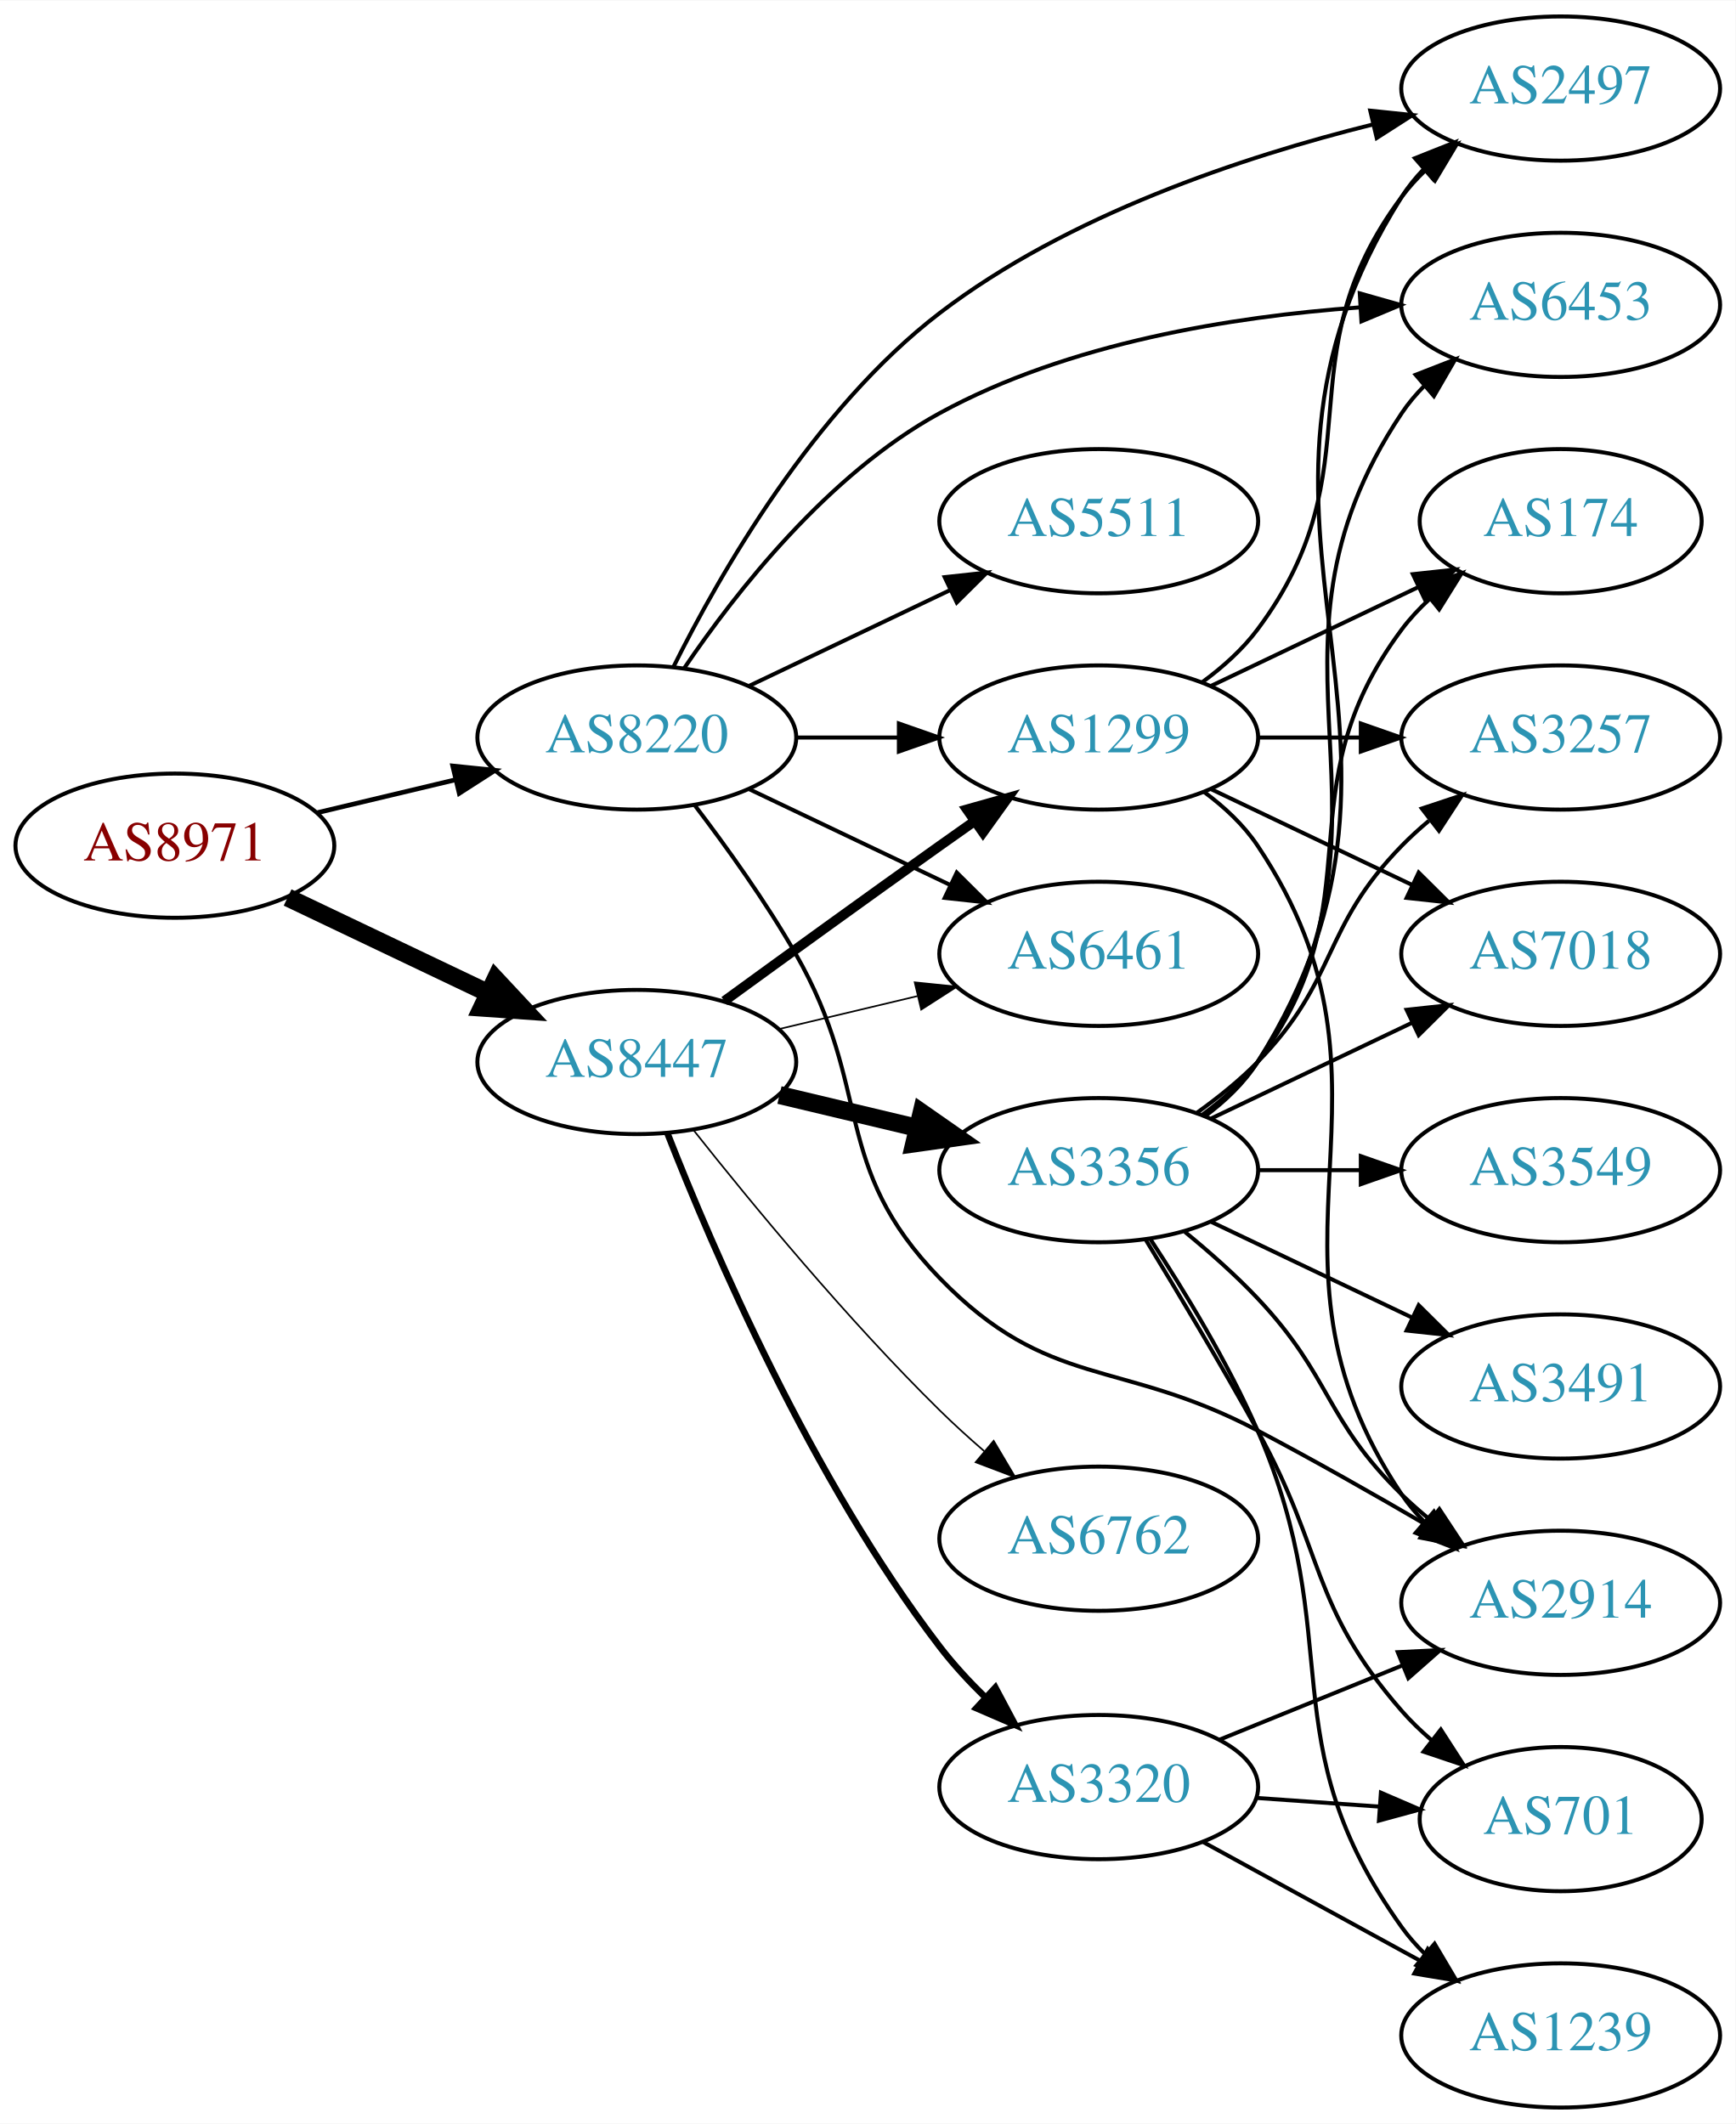
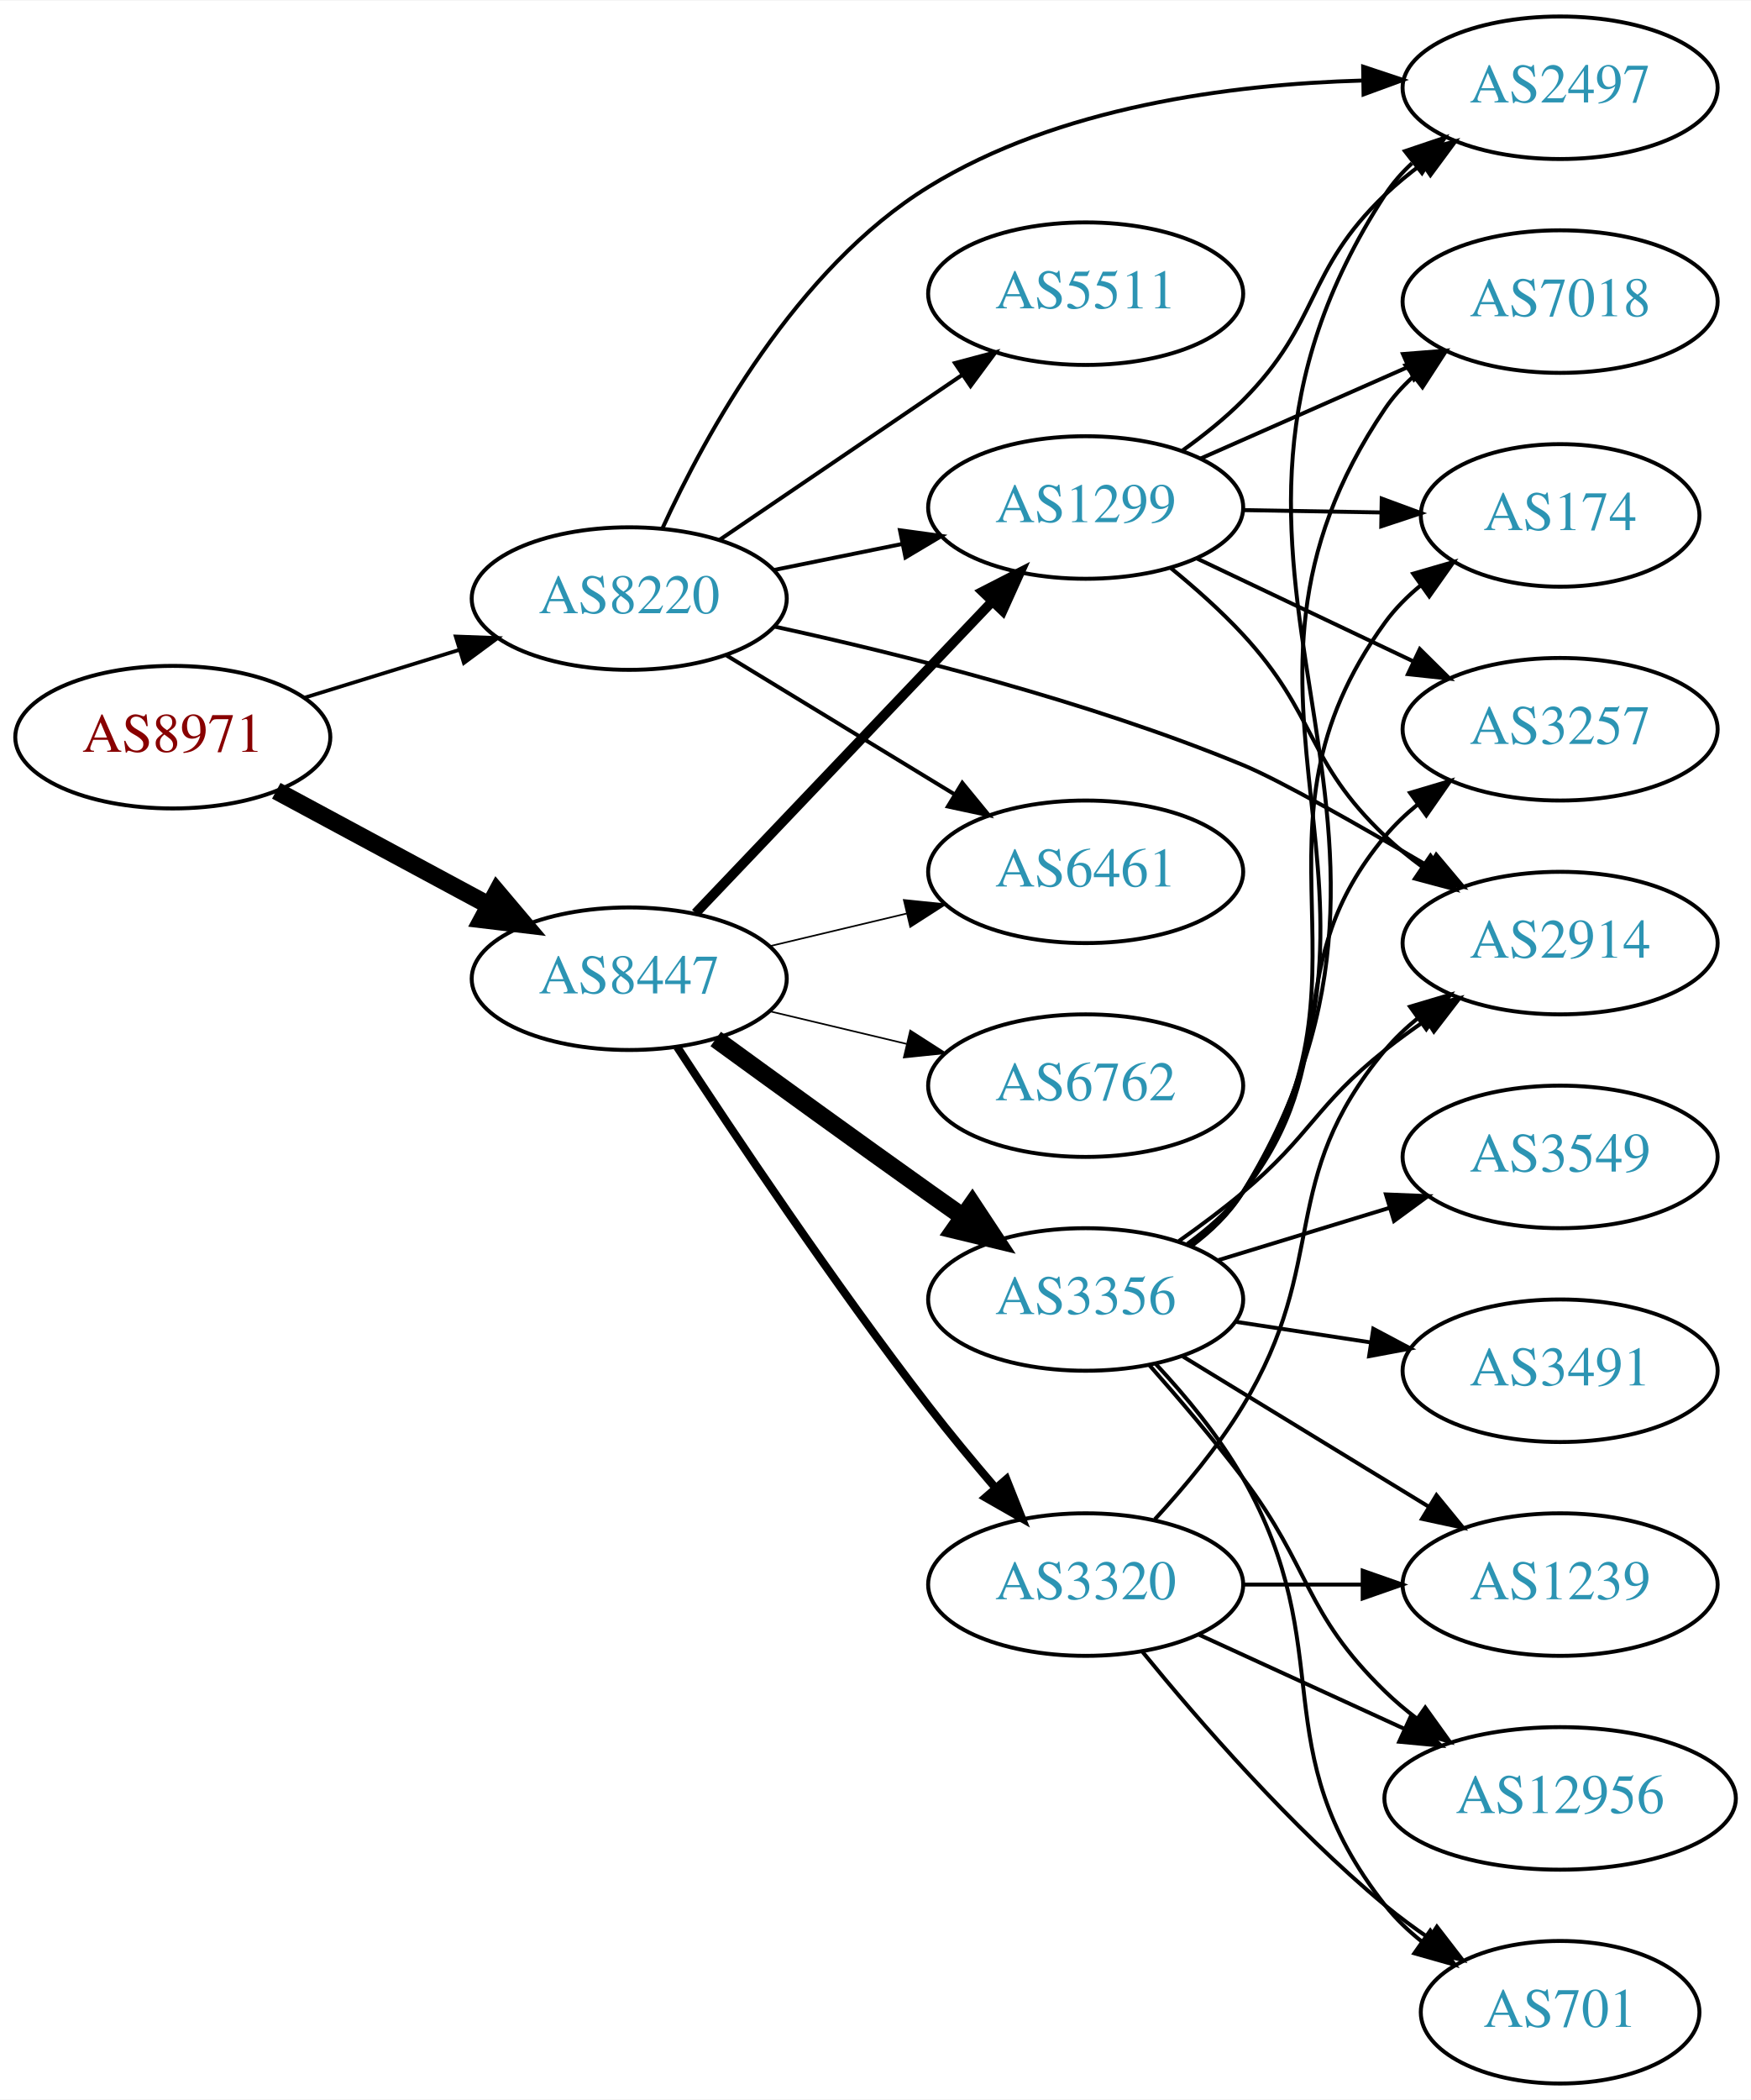
- <svg xmlns="http://www.w3.org/2000/svg" xmlns:xlink="http://www.w3.org/1999/xlink" width="433pt" height="530pt" viewBox="0.00 0.00 433.17 530.00">
+ <svg xmlns="http://www.w3.org/2000/svg" xmlns:xlink="http://www.w3.org/1999/xlink" width="442pt" height="530pt" viewBox="0.00 0.00 442.27 530.00">
  <g id="graph0" class="graph" transform="scale(1 1) rotate(0) translate(4 526)">
-     <polygon fill="white" stroke="none" points="-4,4 -4,-526 429.172,-526 429.172,4 -4,4" />
+     <polygon fill="white" stroke="none" points="-4,4 -4,-526 438.271,-526 438.271,4 -4,4" />
    <g id="node1" class="node">
      <g id="a_node1">
        <a xlink:href="/asn/8971" xlink:title="AS8971 ~ UNSPECIFIED [AT]">
-           <ellipse fill="#ffffff" stroke="black" cx="39.647" cy="-315" rx="39.794" ry="18" />
-           <text text-anchor="middle" x="39.647" y="-311.3" font-family="Times,serif" font-size="14.00" fill="#880000">AS8971</text>
+           <ellipse fill="#ffffff" stroke="black" cx="39.647" cy="-340" rx="39.794" ry="18" />
+           <text text-anchor="middle" x="39.647" y="-336.3" font-family="Times,serif" font-size="14.00" fill="#880000">AS8971</text>
        </a>
      </g>
    </g>
    <g id="node2" class="node">
      <g id="a_node2">
        <a xlink:href="/asn/8220" xlink:title="AS8220 ~ COLT [GB]">
-           <ellipse fill="#ffffff" stroke="black" cx="154.939" cy="-342" rx="39.794" ry="18" />
-           <text text-anchor="middle" x="154.939" y="-338.3" font-family="Times,serif" font-size="14.00" fill="#2c94b3">AS8220</text>
+           <ellipse fill="#ffffff" stroke="black" cx="154.939" cy="-375" rx="39.794" ry="18" />
+           <text text-anchor="middle" x="154.939" y="-371.3" font-family="Times,serif" font-size="14.00" fill="#2c94b3">AS8220</text>
        </a>
      </g>
    </g>
    <g id="edge1" class="edge">
-       <path fill="none" stroke="black" stroke-width="1.174" d="M75.254,-323.248C86.125,-325.838 98.279,-328.735 109.722,-331.462" />
-       <polygon fill="black" stroke="black" stroke-width="1.174" points="109.005,-334.889 119.544,-333.803 110.628,-328.08 109.005,-334.889" />
+       <path fill="none" stroke="black" stroke-width="0.938" d="M72.809,-349.936C85.007,-353.705 99.082,-358.053 112.047,-362.058" />
+       <polygon fill="black" stroke="black" stroke-width="0.938" points="111.109,-365.431 121.697,-365.039 113.176,-358.743 111.109,-365.431" />
    </g>
    <g id="node3" class="node">
      <g id="a_node3">
        <a xlink:href="/asn/8447" xlink:title="AS8447 ~ A1 Telekom Austria AG [AT]">
-           <ellipse fill="#ffffff" stroke="black" cx="154.939" cy="-261" rx="39.794" ry="18" />
-           <text text-anchor="middle" x="154.939" y="-257.3" font-family="Times,serif" font-size="14.00" fill="#2c94b3">AS8447</text>
+           <ellipse fill="#ffffff" stroke="black" cx="154.939" cy="-279" rx="39.794" ry="18" />
+           <text text-anchor="middle" x="154.939" y="-275.3" font-family="Times,serif" font-size="14.00" fill="#2c94b3">AS8447</text>
        </a>
      </g>
    </g>
    <g id="edge2" class="edge">
-       <path fill="none" stroke="black" stroke-width="4.5" d="M67.783,-302.066C82.777,-294.919 101.598,-285.948 117.821,-278.215" />
-       <polygon fill="black" stroke="black" stroke-width="4.5" points="119.692,-281.686 127.024,-273.829 116.303,-274.577 119.692,-281.686" />
+       <path fill="none" stroke="black" stroke-width="4.5" d="M65.79,-326.462C81.521,-317.992 102.005,-306.963 119.267,-297.669" />
+       <polygon fill="black" stroke="black" stroke-width="4.5" points="121.536,-300.919 128.475,-292.711 117.803,-293.985 121.536,-300.919" />
    </g>
    <g id="node4" class="node">
      <g id="a_node4">
-         <a xlink:href="/asn/2497" xlink:title="AS2497 ~ Internet Initiative Japan Inc. [JP]">
-           <ellipse fill="#ffffff" stroke="black" cx="385.525" cy="-504" rx="39.794" ry="18" />
-           <text text-anchor="middle" x="385.525" y="-500.3" font-family="Times,serif" font-size="14.00" fill="#2c94b3">AS2497</text>
+         <a xlink:href="/asn/2914" xlink:title="AS2914 ~ NTT America, Inc. [US]">
+           <ellipse fill="#ffffff" stroke="black" cx="390.075" cy="-288" rx="39.794" ry="18" />
+           <text text-anchor="middle" x="390.075" y="-284.3" font-family="Times,serif" font-size="14.00" fill="#2c94b3">AS2914</text>
        </a>
      </g>
    </g>
    <g id="edge3" class="edge">
-       <path fill="none" stroke="black" d="M164.035,-359.533C175.64,-382.854 199.124,-423.929 230.586,-448 262.518,-472.43 306.129,-486.956 338.781,-495.066" />
-       <polygon fill="black" stroke="black" points="338,-498.478 348.538,-497.381 339.616,-491.667 338,-498.478" />
+       <path fill="none" stroke="black" d="M191.62,-367.929C223.367,-361.017 270.702,-349.174 309.879,-333 319.277,-329.12 339.214,-317.785 356.733,-307.462" />
+       <polygon fill="black" stroke="black" points="358.788,-310.312 365.605,-302.201 355.218,-304.291 358.788,-310.312" />
    </g>
    <g id="node5" class="node">
      <g id="a_node5">
-         <a xlink:href="/asn/6453" xlink:title="AS6453 ~ TATA COMMUNICATIONS (AMERICA) INC [US]">
-           <ellipse fill="#ffffff" stroke="black" cx="385.525" cy="-450" rx="39.794" ry="18" />
-           <text text-anchor="middle" x="385.525" y="-446.3" font-family="Times,serif" font-size="14.00" fill="#2c94b3">AS6453</text>
+         <a xlink:href="/asn/6461" xlink:title="AS6461 ~ Zayo Bandwidth [US]">
+           <ellipse fill="#ffffff" stroke="black" cx="270.232" cy="-306" rx="39.794" ry="18" />
+           <text text-anchor="middle" x="270.232" y="-302.3" font-family="Times,serif" font-size="14.00" fill="#2c94b3">AS6461</text>
        </a>
      </g>
    </g>
    <g id="edge4" class="edge">
-       <path fill="none" stroke="black" d="M166.8,-359.352C179.61,-378.243 202.726,-407.783 230.586,-423 262.678,-440.528 303.642,-447.084 335.244,-449.362" />
-       <polygon fill="black" stroke="black" points="335.385,-452.877 345.576,-449.981 335.803,-445.89 335.385,-452.877" />
+       <path fill="none" stroke="black" d="M179.414,-360.703C196.123,-350.526 218.779,-336.728 237.155,-325.536" />
+       <polygon fill="black" stroke="black" points="239.068,-328.469 245.788,-320.279 235.427,-322.491 239.068,-328.469" />
    </g>
    <g id="node6" class="node">
      <g id="a_node6">
        <a xlink:href="/asn/5511" xlink:title="AS5511 ~ Orange S.A. [FR]">
-           <ellipse fill="#ffffff" stroke="black" cx="270.232" cy="-396" rx="39.794" ry="18" />
-           <text text-anchor="middle" x="270.232" y="-392.3" font-family="Times,serif" font-size="14.00" fill="#2c94b3">AS5511</text>
+           <ellipse fill="#ffffff" stroke="black" cx="270.232" cy="-452" rx="39.794" ry="18" />
+           <text text-anchor="middle" x="270.232" y="-448.3" font-family="Times,serif" font-size="14.00" fill="#2c94b3">AS5511</text>
        </a>
      </g>
    </g>
    <g id="edge5" class="edge">
-       <path fill="none" stroke="black" d="M183.076,-354.934C198.07,-362.081 216.891,-371.052 233.114,-378.785" />
-       <polygon fill="black" stroke="black" points="231.784,-382.028 242.317,-383.171 234.796,-375.709 231.784,-382.028" />
+       <path fill="none" stroke="black" d="M177.783,-389.846C195.181,-401.67 219.728,-418.354 239.011,-431.46" />
+       <polygon fill="black" stroke="black" points="237.217,-434.473 247.455,-437.199 241.152,-428.683 237.217,-434.473" />
    </g>
    <g id="node7" class="node">
      <g id="a_node7">
-         <a xlink:href="/asn/2914" xlink:title="AS2914 ~ NTT America, Inc. [US]">
-           <ellipse fill="#ffffff" stroke="black" cx="385.525" cy="-126" rx="39.794" ry="18" />
-           <text text-anchor="middle" x="385.525" y="-122.3" font-family="Times,serif" font-size="14.00" fill="#2c94b3">AS2914</text>
+         <a xlink:href="/asn/1299" xlink:title="AS1299 ~ Telia Carrier [EU]">
+           <ellipse fill="#ffffff" stroke="black" cx="270.232" cy="-398" rx="39.794" ry="18" />
+           <text text-anchor="middle" x="270.232" y="-394.3" font-family="Times,serif" font-size="14.00" fill="#2c94b3">AS1299</text>
        </a>
      </g>
    </g>
    <g id="edge6" class="edge">
-       <path fill="none" stroke="black" d="M169.401,-325.087C177.293,-314.73 187.143,-301.008 194.586,-288 214.15,-253.806 203.131,-235.253 230.586,-207 257.82,-178.973 275.302,-187.211 309.879,-169 323.964,-161.582 339.24,-152.899 352.283,-145.286" />
-       <polygon fill="black" stroke="black" points="354.064,-148.298 360.913,-140.214 350.518,-142.263 354.064,-148.298" />
+       <path fill="none" stroke="black" d="M191.475,-382.214C201.704,-384.291 213.004,-386.585 223.747,-388.766" />
+       <polygon fill="black" stroke="black" points="223.326,-392.252 233.823,-390.811 224.719,-385.392 223.326,-392.252" />
    </g>
    <g id="node8" class="node">
      <g id="a_node8">
-         <a xlink:href="/asn/1299" xlink:title="AS1299 ~ Telia Carrier [EU]">
-           <ellipse fill="#ffffff" stroke="black" cx="270.232" cy="-342" rx="39.794" ry="18" />
-           <text text-anchor="middle" x="270.232" y="-338.3" font-family="Times,serif" font-size="14.00" fill="#2c94b3">AS1299</text>
+         <a xlink:href="/asn/2497" xlink:title="AS2497 ~ Internet Initiative Japan Inc. [JP]">
+           <ellipse fill="#ffffff" stroke="black" cx="390.075" cy="-504" rx="39.794" ry="18" />
+           <text text-anchor="middle" x="390.075" y="-500.3" font-family="Times,serif" font-size="14.00" fill="#2c94b3">AS2497</text>
        </a>
      </g>
    </g>
    <g id="edge7" class="edge">
-       <path fill="none" stroke="black" d="M194.612,-342C202.815,-342 211.579,-342 220.111,-342" />
-       <polygon fill="black" stroke="black" points="220.35,-345.5 230.35,-342 220.35,-338.5 220.35,-345.5" />
+       <path fill="none" stroke="black" d="M163.311,-392.702C174.233,-416.545 197.098,-458.36 230.586,-479 263.324,-499.178 306.846,-504.863 339.998,-505.819" />
+       <polygon fill="black" stroke="black" points="340.319,-509.324 350.371,-505.975 340.425,-502.325 340.319,-509.324" />
+     </g>
+     <g id="edge12" class="edge">
+       <path fill="none" stroke="black" stroke-width="0.409" d="M190.547,-287.248C201.418,-289.838 213.572,-292.735 225.015,-295.462" />
+       <polygon fill="black" stroke="black" stroke-width="0.409" points="224.298,-298.889 234.837,-297.803 225.921,-292.08 224.298,-298.889" />
+     </g>
+     <g id="edge11" class="edge">
+       <path fill="none" stroke="black" stroke-width="2.455" d="M171.692,-295.546C191.139,-315.973 224.354,-350.86 246.546,-374.17" />
+       <polygon fill="black" stroke="black" stroke-width="2.455" points="244.183,-376.765 253.613,-381.594 249.253,-371.938 244.183,-376.765" />
    </g>
    <g id="node9" class="node">
      <g id="a_node9">
-         <a xlink:href="/asn/6461" xlink:title="AS6461 ~ Zayo Bandwidth [US]">
-           <ellipse fill="#ffffff" stroke="black" cx="270.232" cy="-288" rx="39.794" ry="18" />
-           <text text-anchor="middle" x="270.232" y="-284.3" font-family="Times,serif" font-size="14.00" fill="#2c94b3">AS6461</text>
+         <a xlink:href="/asn/6762" xlink:title="AS6762 ~ TELECOM ITALIA SPARKLE S.p.A. [IT]">
+           <ellipse fill="#ffffff" stroke="black" cx="270.232" cy="-252" rx="39.794" ry="18" />
+           <text text-anchor="middle" x="270.232" y="-248.3" font-family="Times,serif" font-size="14.00" fill="#2c94b3">AS6762</text>
        </a>
      </g>
    </g>
    <g id="edge8" class="edge">
-       <path fill="none" stroke="black" d="M183.076,-329.066C198.07,-321.919 216.891,-312.948 233.114,-305.215" />
-       <polygon fill="black" stroke="black" points="234.796,-308.291 242.317,-300.829 231.784,-301.972 234.796,-308.291" />
-     </g>
-     <g id="edge12" class="edge">
-       <path fill="none" stroke="black" stroke-width="2.455" d="M176.788,-276.222C191.722,-287.091 212.335,-302.025 230.586,-315 233.406,-317.005 236.349,-319.085 239.297,-321.159" />
-       <polygon fill="black" stroke="black" stroke-width="2.455" points="237.325,-324.05 247.522,-326.926 241.344,-318.319 237.325,-324.05" />
-     </g>
-     <g id="edge13" class="edge">
-       <path fill="none" stroke="black" stroke-width="0.409" d="M190.547,-269.248C201.418,-271.838 213.572,-274.735 225.015,-277.462" />
-       <polygon fill="black" stroke="black" stroke-width="0.409" points="224.298,-280.889 234.837,-279.803 225.921,-274.08 224.298,-280.889" />
+       <path fill="none" stroke="black" stroke-width="0.409" d="M190.547,-270.752C201.418,-268.162 213.572,-265.265 225.015,-262.538" />
+       <polygon fill="black" stroke="black" stroke-width="0.409" points="225.921,-265.92 234.837,-260.197 224.298,-259.111 225.921,-265.92" />
    </g>
    <g id="node10" class="node">
      <g id="a_node10">
        <a xlink:href="/asn/3356" xlink:title="AS3356 ~ Level 3 Parent, LLC [US]">
-           <ellipse fill="#ffffff" stroke="black" cx="270.232" cy="-234" rx="39.794" ry="18" />
-           <text text-anchor="middle" x="270.232" y="-230.3" font-family="Times,serif" font-size="14.00" fill="#2c94b3">AS3356</text>
+           <ellipse fill="#ffffff" stroke="black" cx="270.232" cy="-198" rx="39.794" ry="18" />
+           <text text-anchor="middle" x="270.232" y="-194.3" font-family="Times,serif" font-size="14.00" fill="#2c94b3">AS3356</text>
        </a>
      </g>
    </g>
    <g id="edge9" class="edge">
-       <path fill="none" stroke="black" stroke-width="4.5" d="M190.547,-252.752C201.418,-250.162 213.572,-247.265 225.015,-244.538" />
-       <polygon fill="black" stroke="black" stroke-width="4.5" points="226.022,-248.346 234.837,-242.197 224.197,-240.685 226.022,-248.346" />
+       <path fill="none" stroke="black" stroke-width="4.5" d="M176.788,-263.778C191.722,-252.909 212.335,-237.975 230.586,-225 233.406,-222.995 236.349,-220.915 239.297,-218.841" />
+       <polygon fill="black" stroke="black" stroke-width="4.5" points="241.595,-222.039 247.522,-213.074 237.074,-215.591 241.595,-222.039" />
    </g>
    <g id="node11" class="node">
      <g id="a_node11">
-         <a xlink:href="/asn/6762" xlink:title="AS6762 ~ TELECOM ITALIA SPARKLE S.p.A. [IT]">
-           <ellipse fill="#ffffff" stroke="black" cx="270.232" cy="-142" rx="39.794" ry="18" />
-           <text text-anchor="middle" x="270.232" y="-138.3" font-family="Times,serif" font-size="14.00" fill="#2c94b3">AS6762</text>
+         <a xlink:href="/asn/3320" xlink:title="AS3320 ~ DTAG [DE]">
+           <ellipse fill="#ffffff" stroke="black" cx="270.232" cy="-126" rx="39.794" ry="18" />
+           <text text-anchor="middle" x="270.232" y="-122.3" font-family="Times,serif" font-size="14.00" fill="#2c94b3">AS3320</text>
        </a>
      </g>
    </g>
    <g id="edge10" class="edge">
-       <path fill="none" stroke="black" stroke-width="0.409" d="M169.175,-243.899C183.512,-225.79 207.447,-196.737 230.586,-174 234.054,-170.592 237.846,-167.15 241.657,-163.849" />
-       <polygon fill="black" stroke="black" stroke-width="0.409" points="244.008,-166.446 249.408,-157.33 239.502,-161.089 244.008,-166.446" />
+       <path fill="none" stroke="black" stroke-width="2.045" d="M167.04,-261.772C181.173,-240.122 206.637,-202.038 230.586,-171 235.806,-164.235 241.701,-157.129 247.286,-150.612" />
+       <polygon fill="black" stroke="black" stroke-width="2.045" points="250.205,-152.589 254.121,-142.744 244.921,-147.999 250.205,-152.589" />
+     </g>
+     <g id="edge28" class="edge">
+       <path fill="none" stroke="black" d="M291.789,-382.668C297.912,-377.667 304.434,-371.881 309.879,-366 328.729,-345.641 325.719,-334.061 345.879,-315 348.761,-312.275 351.958,-309.677 355.273,-307.244" />
+       <polygon fill="black" stroke="black" points="357.334,-310.074 363.639,-301.559 353.4,-304.284 357.334,-310.074" />
+     </g>
+     <g id="edge31" class="edge">
+       <path fill="none" stroke="black" d="M294.769,-412.447C300.027,-416.202 305.374,-420.476 309.879,-425 329.713,-444.919 325.542,-457.595 345.879,-477 348.748,-479.738 351.938,-482.345 355.247,-484.783" />
+       <polygon fill="black" stroke="black" points="353.371,-487.74 363.607,-490.474 357.31,-481.953 353.371,-487.74" />
+     </g>
+     <g id="node13" class="node">
+       <g id="a_node13">
+         <a xlink:href="/asn/7018" xlink:title="AS7018 ~ AT&amp;T Services, Inc. [US]">
+           <ellipse fill="#ffffff" stroke="black" cx="390.075" cy="-450" rx="39.794" ry="18" />
+           <text text-anchor="middle" x="390.075" y="-446.3" font-family="Times,serif" font-size="14.00" fill="#2c94b3">AS7018</text>
+         </a>
+       </g>
+     </g>
+     <g id="edge29" class="edge">
+       <path fill="none" stroke="black" d="M299.159,-410.323C314.749,-417.202 334.385,-425.867 351.327,-433.343" />
+       <polygon fill="black" stroke="black" points="350.378,-436.75 360.94,-437.585 353.204,-430.346 350.378,-436.75" />
+     </g>
+     <g id="node14" class="node">
+       <g id="a_node14">
+         <a xlink:href="/asn/174" xlink:title="AS174 ~ Cogent Communications [US]">
+           <ellipse fill="#ffffff" stroke="black" cx="390.075" cy="-396" rx="35.194" ry="18" />
+           <text text-anchor="middle" x="390.075" y="-392.3" font-family="Times,serif" font-size="14.00" fill="#2c94b3">AS174</text>
+         </a>
+       </g>
+     </g>
+     <g id="edge27" class="edge">
+       <path fill="none" stroke="black" d="M310.145,-397.34C321.232,-397.151 333.391,-396.945 344.774,-396.752" />
+       <polygon fill="black" stroke="black" points="345.016,-400.248 354.955,-396.579 344.897,-393.249 345.016,-400.248" />
+     </g>
+     <g id="node17" class="node">
+       <g id="a_node17">
+         <a xlink:href="/asn/3257" xlink:title="AS3257 ~ GTT [DE]">
+           <ellipse fill="#ffffff" stroke="black" cx="390.075" cy="-342" rx="39.794" ry="18" />
+           <text text-anchor="middle" x="390.075" y="-338.3" font-family="Times,serif" font-size="14.00" fill="#2c94b3">AS3257</text>
+         </a>
+       </g>
+     </g>
+     <g id="edge30" class="edge">
+       <path fill="none" stroke="black" d="M298.268,-385.152C314.436,-377.469 335.188,-367.608 352.772,-359.252" />
+       <polygon fill="black" stroke="black" points="354.636,-362.241 362.165,-354.788 351.631,-355.919 354.636,-362.241" />
+     </g>
+     <g id="edge15" class="edge">
+       <path fill="none" stroke="black" d="M293.8,-212.774C299.205,-216.58 304.861,-220.794 309.879,-225 327.22,-239.536 328.171,-246.913 345.879,-261 349.149,-263.602 352.683,-266.162 356.273,-268.609" />
+       <polygon fill="black" stroke="black" points="354.365,-271.543 364.652,-274.077 358.19,-265.681 354.365,-271.543" />
+     </g>
+     <g id="edge22" class="edge">
+       <path fill="none" stroke="black" d="M296.849,-211.416C301.89,-215.17 306.62,-219.702 309.879,-225 369.153,-321.367 284.159,-382.181 345.879,-477 347.76,-479.891 350.071,-482.527 352.637,-484.92" />
+       <polygon fill="black" stroke="black" points="350.884,-487.991 360.924,-491.377 355.187,-482.47 350.884,-487.991" />
    </g>
    <g id="node12" class="node">
      <g id="a_node12">
-         <a xlink:href="/asn/3320" xlink:title="AS3320 ~ DTAG [DE]">
-           <ellipse fill="#ffffff" stroke="black" cx="270.232" cy="-80" rx="39.794" ry="18" />
-           <text text-anchor="middle" x="270.232" y="-76.3" font-family="Times,serif" font-size="14.00" fill="#2c94b3">AS3320</text>
-         </a>
-       </g>
-     </g>
-     <g id="edge11" class="edge">
-       <path fill="none" stroke="black" stroke-width="1.636" d="M162.589,-243.186C173.837,-214.435 198.556,-156.807 230.586,-115 233.958,-110.599 237.929,-106.3 242.018,-102.307" />
-       <polygon fill="black" stroke="black" stroke-width="1.636" points="244.428,-104.846 249.405,-95.493 239.682,-99.7 244.428,-104.846" />
-     </g>
-     <g id="edge30" class="edge">
-       <path fill="none" stroke="black" d="M296.163,-355.882C301.239,-359.611 306.157,-364.016 309.879,-369 340.15,-409.542 315.607,-436.458 345.879,-477 347.623,-479.336 349.631,-481.545 351.794,-483.617" />
-       <polygon fill="black" stroke="black" points="349.672,-486.405 359.595,-490.118 354.154,-481.027 349.672,-486.405" />
-     </g>
-     <g id="edge29" class="edge">
-       <path fill="none" stroke="black" d="M296.551,-328.393C301.607,-324.649 306.419,-320.169 309.879,-315 350.903,-253.706 304.854,-214.294 345.879,-153 347.501,-150.577 349.42,-148.305 351.521,-146.19" />
-       <polygon fill="black" stroke="black" points="353.889,-148.771 359.206,-139.607 349.335,-143.454 353.889,-148.771" />
-     </g>
-     <g id="node13" class="node">
-       <g id="a_node13">
-         <a xlink:href="/asn/3257" xlink:title="AS3257 ~ GTT [DE]">
-           <ellipse fill="#ffffff" stroke="black" cx="385.525" cy="-342" rx="39.794" ry="18" />
-           <text text-anchor="middle" x="385.525" y="-338.3" font-family="Times,serif" font-size="14.00" fill="#2c94b3">AS3257</text>
-         </a>
-       </g>
-     </g>
-     <g id="edge31" class="edge">
-       <path fill="none" stroke="black" d="M309.905,-342C318.108,-342 326.872,-342 335.404,-342" />
-       <polygon fill="black" stroke="black" points="335.643,-345.5 345.643,-342 335.643,-338.5 335.643,-345.5" />
-     </g>
-     <g id="node17" class="node">
-       <g id="a_node17">
-         <a xlink:href="/asn/7018" xlink:title="AS7018 ~ AT&amp;T Services, Inc. [US]">
-           <ellipse fill="#ffffff" stroke="black" cx="385.525" cy="-288" rx="39.794" ry="18" />
-           <text text-anchor="middle" x="385.525" y="-284.3" font-family="Times,serif" font-size="14.00" fill="#2c94b3">AS7018</text>
-         </a>
-       </g>
-     </g>
-     <g id="edge27" class="edge">
-       <path fill="none" stroke="black" d="M298.369,-329.066C313.363,-321.919 332.184,-312.948 348.407,-305.215" />
-       <polygon fill="black" stroke="black" points="350.089,-308.291 357.61,-300.829 347.077,-301.972 350.089,-308.291" />
+         <a xlink:href="/asn/3549" xlink:title="AS3549 ~ Level 3 Parent, LLC [US]">
+           <ellipse fill="#ffffff" stroke="black" cx="390.075" cy="-234" rx="39.794" ry="18" />
+           <text text-anchor="middle" x="390.075" y="-230.3" font-family="Times,serif" font-size="14.00" fill="#2c94b3">AS3549</text>
+         </a>
+       </g>
+     </g>
+     <g id="edge13" class="edge">
+       <path fill="none" stroke="black" d="M303.745,-207.932C317.141,-212.025 332.832,-216.818 347.08,-221.171" />
+       <polygon fill="black" stroke="black" points="346.082,-224.526 356.668,-224.1 348.127,-217.831 346.082,-224.526" />
+     </g>
+     <g id="edge14" class="edge">
+       <path fill="none" stroke="black" d="M296.701,-211.509C301.749,-215.258 306.52,-219.764 309.879,-225 358.177,-300.282 295.671,-348.979 345.879,-423 347.815,-425.854 350.164,-428.466 352.754,-430.842" />
+       <polygon fill="black" stroke="black" points="351.028,-433.93 361.082,-437.272 355.306,-428.39 351.028,-433.93" />
+     </g>
+     <g id="edge16" class="edge">
+       <path fill="none" stroke="black" d="M296.451,-211.675C301.512,-215.416 306.351,-219.877 309.879,-225 347.29,-279.336 307.09,-315.639 345.879,-369 348.394,-372.46 351.502,-375.577 354.887,-378.357" />
+       <polygon fill="black" stroke="black" points="352.967,-381.286 363.144,-384.233 357.026,-375.583 352.967,-381.286" />
+     </g>
+     <g id="node15" class="node">
+       <g id="a_node15">
+         <a xlink:href="/asn/701" xlink:title="AS701 ~ UUNET [US]">
+           <ellipse fill="#ffffff" stroke="black" cx="390.075" cy="-18" rx="35.194" ry="18" />
+           <text text-anchor="middle" x="390.075" y="-14.3" font-family="Times,serif" font-size="14.00" fill="#2c94b3">AS701</text>
+         </a>
+       </g>
+     </g>
+     <g id="edge17" class="edge">
+       <path fill="none" stroke="black" d="M287.98,-181.669C295.501,-173.606 303.988,-163.392 309.879,-153 334.829,-108.983 314.58,-84.754 345.879,-45 348.525,-41.639 351.714,-38.584 355.146,-35.839" />
+       <polygon fill="black" stroke="black" points="357.284,-38.614 363.452,-30 353.258,-32.887 357.284,-38.614" />
+     </g>
+     <g id="node16" class="node">
+       <g id="a_node16">
+         <a xlink:href="/asn/1239" xlink:title="AS1239 ~ Sprint [US]">
+           <ellipse fill="#ffffff" stroke="black" cx="390.075" cy="-126" rx="39.794" ry="18" />
+           <text text-anchor="middle" x="390.075" y="-122.3" font-family="Times,serif" font-size="14.00" fill="#2c94b3">AS1239</text>
+         </a>
+       </g>
+     </g>
+     <g id="edge18" class="edge">
+       <path fill="none" stroke="black" d="M294.796,-183.603C312.62,-172.713 337.293,-157.638 356.928,-145.642" />
+       <polygon fill="black" stroke="black" points="358.843,-148.573 365.552,-140.372 355.194,-142.599 358.843,-148.573" />
+     </g>
+     <g id="edge19" class="edge">
+       <path fill="none" stroke="black" d="M295.949,-212.047C301.036,-215.768 306.012,-220.127 309.879,-225 336.657,-258.748 318.246,-281.948 345.879,-315 348.29,-317.884 351.091,-320.554 354.086,-323.002" />
+       <polygon fill="black" stroke="black" points="352.176,-325.941 362.332,-328.959 356.275,-320.266 352.176,-325.941" />
+     </g>
+     <g id="node18" class="node">
+       <g id="a_node18">
+         <a xlink:href="/asn/3491" xlink:title="AS3491 ~ PCCW Global, Inc. [US]">
+           <ellipse fill="#ffffff" stroke="black" cx="390.075" cy="-180" rx="39.794" ry="18" />
+           <text text-anchor="middle" x="390.075" y="-176.3" font-family="Times,serif" font-size="14.00" fill="#2c94b3">AS3491</text>
+         </a>
+       </g>
+     </g>
+     <g id="edge20" class="edge">
+       <path fill="none" stroke="black" d="M308.195,-192.354C318.944,-190.712 330.831,-188.896 342.108,-187.174" />
+       <polygon fill="black" stroke="black" points="342.886,-190.596 352.243,-185.626 341.829,-183.676 342.886,-190.596" />
    </g>
    <g id="node19" class="node">
      <g id="a_node19">
-         <a xlink:href="/asn/174" xlink:title="AS174 ~ Cogent Communications [US]">
-           <ellipse fill="#ffffff" stroke="black" cx="385.525" cy="-396" rx="35.194" ry="18" />
-           <text text-anchor="middle" x="385.525" y="-392.3" font-family="Times,serif" font-size="14.00" fill="#2c94b3">AS174</text>
-         </a>
-       </g>
-     </g>
-     <g id="edge28" class="edge">
-       <path fill="none" stroke="black" d="M298.369,-354.934C313.801,-362.29 333.286,-371.577 349.821,-379.459" />
-       <polygon fill="black" stroke="black" points="348.63,-382.768 359.163,-383.911 351.642,-376.449 348.63,-382.768" />
-     </g>
-     <g id="edge15" class="edge">
-       <path fill="none" stroke="black" d="M296.758,-247.472C301.804,-251.223 306.559,-255.74 309.879,-261 361.829,-343.3 293.929,-394.7 345.879,-477 347.435,-479.466 349.307,-481.768 351.376,-483.905" />
-       <polygon fill="black" stroke="black" points="349.155,-486.611 358.999,-490.528 353.746,-481.327 349.155,-486.611" />
+         <a xlink:href="/asn/12956" xlink:title="AS12956 ~ TELXIUS [ES]">
+           <ellipse fill="#ffffff" stroke="black" cx="390.075" cy="-72" rx="44.393" ry="18" />
+           <text text-anchor="middle" x="390.075" y="-68.3" font-family="Times,serif" font-size="14.00" fill="#2c94b3">AS12956</text>
+         </a>
+       </g>
+     </g>
+     <g id="edge21" class="edge">
+       <path fill="none" stroke="black" d="M286.415,-181.31C293.752,-173 302.536,-162.683 309.879,-153 327.307,-130.016 325.186,-119.094 345.879,-99 348.365,-96.586 351.102,-94.278 353.956,-92.1" />
+       <polygon fill="black" stroke="black" points="356.01,-94.934 362.191,-86.329 351.993,-89.202 356.01,-94.934" />
+     </g>
+     <g id="edge26" class="edge">
+       <path fill="none" stroke="black" d="M287.708,-142.49C295.17,-150.588 303.685,-160.785 309.879,-171 332.215,-207.839 318.246,-227.948 345.879,-261 348.29,-263.884 351.091,-266.554 354.086,-269.002" />
+       <polygon fill="black" stroke="black" points="352.176,-271.941 362.332,-274.959 356.275,-266.266 352.176,-271.941" />
+     </g>
+     <g id="edge24" class="edge">
+       <path fill="none" stroke="black" d="M284.651,-108.935C298.766,-91.625 322.181,-64.655 345.879,-45 349.342,-42.128 353.135,-39.331 356.989,-36.692" />
+       <polygon fill="black" stroke="black" points="358.95,-39.592 365.422,-31.203 355.132,-33.725 358.95,-39.592" />
+     </g>
+     <g id="edge25" class="edge">
+       <path fill="none" stroke="black" d="M310.145,-126C319.698,-126 330.048,-126 340.011,-126" />
+       <polygon fill="black" stroke="black" points="340.203,-129.5 350.203,-126 340.203,-122.5 340.203,-129.5" />
    </g>
    <g id="edge23" class="edge">
-       <path fill="none" stroke="black" d="M296.551,-247.607C301.607,-251.351 306.419,-255.831 309.879,-261 350.903,-322.294 304.854,-361.706 345.879,-423 347.501,-425.423 349.42,-427.695 351.521,-429.81" />
-       <polygon fill="black" stroke="black" points="349.335,-432.546 359.206,-436.393 353.889,-427.229 349.335,-432.546" />
-     </g>
-     <g id="edge14" class="edge">
-       <path fill="none" stroke="black" d="M291.721,-218.604C297.841,-213.601 304.379,-207.829 309.879,-202 328.426,-182.346 326.544,-171.88 345.879,-153 348.02,-150.909 350.338,-148.865 352.738,-146.897" />
-       <polygon fill="black" stroke="black" points="355.249,-149.384 361.081,-140.539 351.006,-143.817 355.249,-149.384" />
-     </g>
-     <g id="edge16" class="edge">
-       <path fill="none" stroke="black" d="M294.826,-248.389C300.082,-252.148 305.414,-256.437 309.879,-261 330.051,-281.617 325.706,-294.383 345.879,-315 347.972,-317.139 350.255,-319.218 352.632,-321.21" />
-       <polygon fill="black" stroke="black" points="350.875,-324.275 360.931,-327.611 355.15,-318.732 350.875,-324.275" />
-     </g>
-     <g id="node14" class="node">
-       <g id="a_node14">
-         <a xlink:href="/asn/3491" xlink:title="AS3491 ~ PCCW Global, Inc. [US]">
-           <ellipse fill="#ffffff" stroke="black" cx="385.525" cy="-180" rx="39.794" ry="18" />
-           <text text-anchor="middle" x="385.525" y="-176.3" font-family="Times,serif" font-size="14.00" fill="#2c94b3">AS3491</text>
-         </a>
-       </g>
-     </g>
-     <g id="edge17" class="edge">
-       <path fill="none" stroke="black" d="M298.369,-221.066C313.363,-213.919 332.184,-204.948 348.407,-197.215" />
-       <polygon fill="black" stroke="black" points="350.089,-200.291 357.61,-192.829 347.077,-193.972 350.089,-200.291" />
-     </g>
-     <g id="node15" class="node">
-       <g id="a_node15">
-         <a xlink:href="/asn/3549" xlink:title="AS3549 ~ Level 3 Parent, LLC [US]">
-           <ellipse fill="#ffffff" stroke="black" cx="385.525" cy="-234" rx="39.794" ry="18" />
-           <text text-anchor="middle" x="385.525" y="-230.3" font-family="Times,serif" font-size="14.00" fill="#2c94b3">AS3549</text>
-         </a>
-       </g>
-     </g>
-     <g id="edge18" class="edge">
-       <path fill="none" stroke="black" d="M309.905,-234C318.108,-234 326.872,-234 335.404,-234" />
-       <polygon fill="black" stroke="black" points="335.643,-237.5 345.643,-234 335.643,-230.5 335.643,-237.5" />
-     </g>
-     <g id="node16" class="node">
-       <g id="a_node16">
-         <a xlink:href="/asn/701" xlink:title="AS701 ~ UUNET [US]">
-           <ellipse fill="#ffffff" stroke="black" cx="385.525" cy="-72" rx="35.194" ry="18" />
-           <text text-anchor="middle" x="385.525" y="-68.3" font-family="Times,serif" font-size="14.00" fill="#2c94b3">AS701</text>
-         </a>
-       </g>
-     </g>
-     <g id="edge19" class="edge">
-       <path fill="none" stroke="black" d="M281.859,-216.787C289.791,-203.781 300.784,-185.424 309.879,-169 326.826,-138.395 322.864,-125.348 345.879,-99 348.087,-96.473 350.578,-94.062 353.207,-91.796" />
-       <polygon fill="black" stroke="black" points="355.61,-94.362 361.353,-85.459 351.311,-88.837 355.61,-94.362" />
-     </g>
-     <g id="edge20" class="edge">
-       <path fill="none" stroke="black" d="M298.369,-246.934C313.363,-254.081 332.184,-263.052 348.407,-270.785" />
-       <polygon fill="black" stroke="black" points="347.077,-274.028 357.61,-275.171 350.089,-267.709 347.077,-274.028" />
-     </g>
-     <g id="node18" class="node">
-       <g id="a_node18">
-         <a xlink:href="/asn/1239" xlink:title="AS1239 ~ Sprint [US]">
-           <ellipse fill="#ffffff" stroke="black" cx="385.525" cy="-18" rx="39.794" ry="18" />
-           <text text-anchor="middle" x="385.525" y="-14.3" font-family="Times,serif" font-size="14.00" fill="#2c94b3">AS1239</text>
-         </a>
-       </g>
-     </g>
-     <g id="edge21" class="edge">
-       <path fill="none" stroke="black" d="M283.16,-216.714C291.534,-203.975 302.509,-185.981 309.879,-169 332.727,-116.358 312.453,-91.647 345.879,-45 347.577,-42.63 349.551,-40.397 351.692,-38.308" />
-       <polygon fill="black" stroke="black" points="354.054,-40.894 359.449,-31.775 349.545,-35.54 354.054,-40.894" />
-     </g>
-     <g id="edge22" class="edge">
-       <path fill="none" stroke="black" d="M296.163,-247.882C301.239,-251.611 306.157,-256.016 309.879,-261 340.15,-301.542 315.607,-328.458 345.879,-369 347.887,-371.689 350.242,-374.209 352.784,-376.546" />
-       <polygon fill="black" stroke="black" points="350.812,-379.452 360.799,-382.989 355.198,-373.996 350.812,-379.452" />
-     </g>
-     <g id="edge25" class="edge">
-       <path fill="none" stroke="black" d="M300.408,-91.846C314.284,-97.48 331.061,-104.292 345.97,-110.346" />
-       <polygon fill="black" stroke="black" points="344.866,-113.675 355.448,-114.194 347.5,-107.189 344.866,-113.675" />
-     </g>
-     <g id="edge26" class="edge">
-       <path fill="none" stroke="black" d="M309.588,-77.292C319.403,-76.599 330.038,-75.847 340.129,-75.135" />
-       <polygon fill="black" stroke="black" points="340.661,-78.606 350.39,-74.41 340.168,-71.624 340.661,-78.606" />
-     </g>
-     <g id="edge24" class="edge">
-       <path fill="none" stroke="black" d="M296.376,-66.24C312.217,-57.571 332.877,-46.265 350.214,-36.777" />
-       <polygon fill="black" stroke="black" points="352.36,-39.592 359.452,-31.721 349,-33.452 352.36,-39.592" />
+       <path fill="none" stroke="black" d="M298.861,-113.339C314.359,-106.238 333.926,-97.272 350.872,-89.506" />
+       <polygon fill="black" stroke="black" points="352.342,-92.683 359.975,-85.335 349.426,-86.319 352.342,-92.683" />
    </g>
  </g>
</svg>
